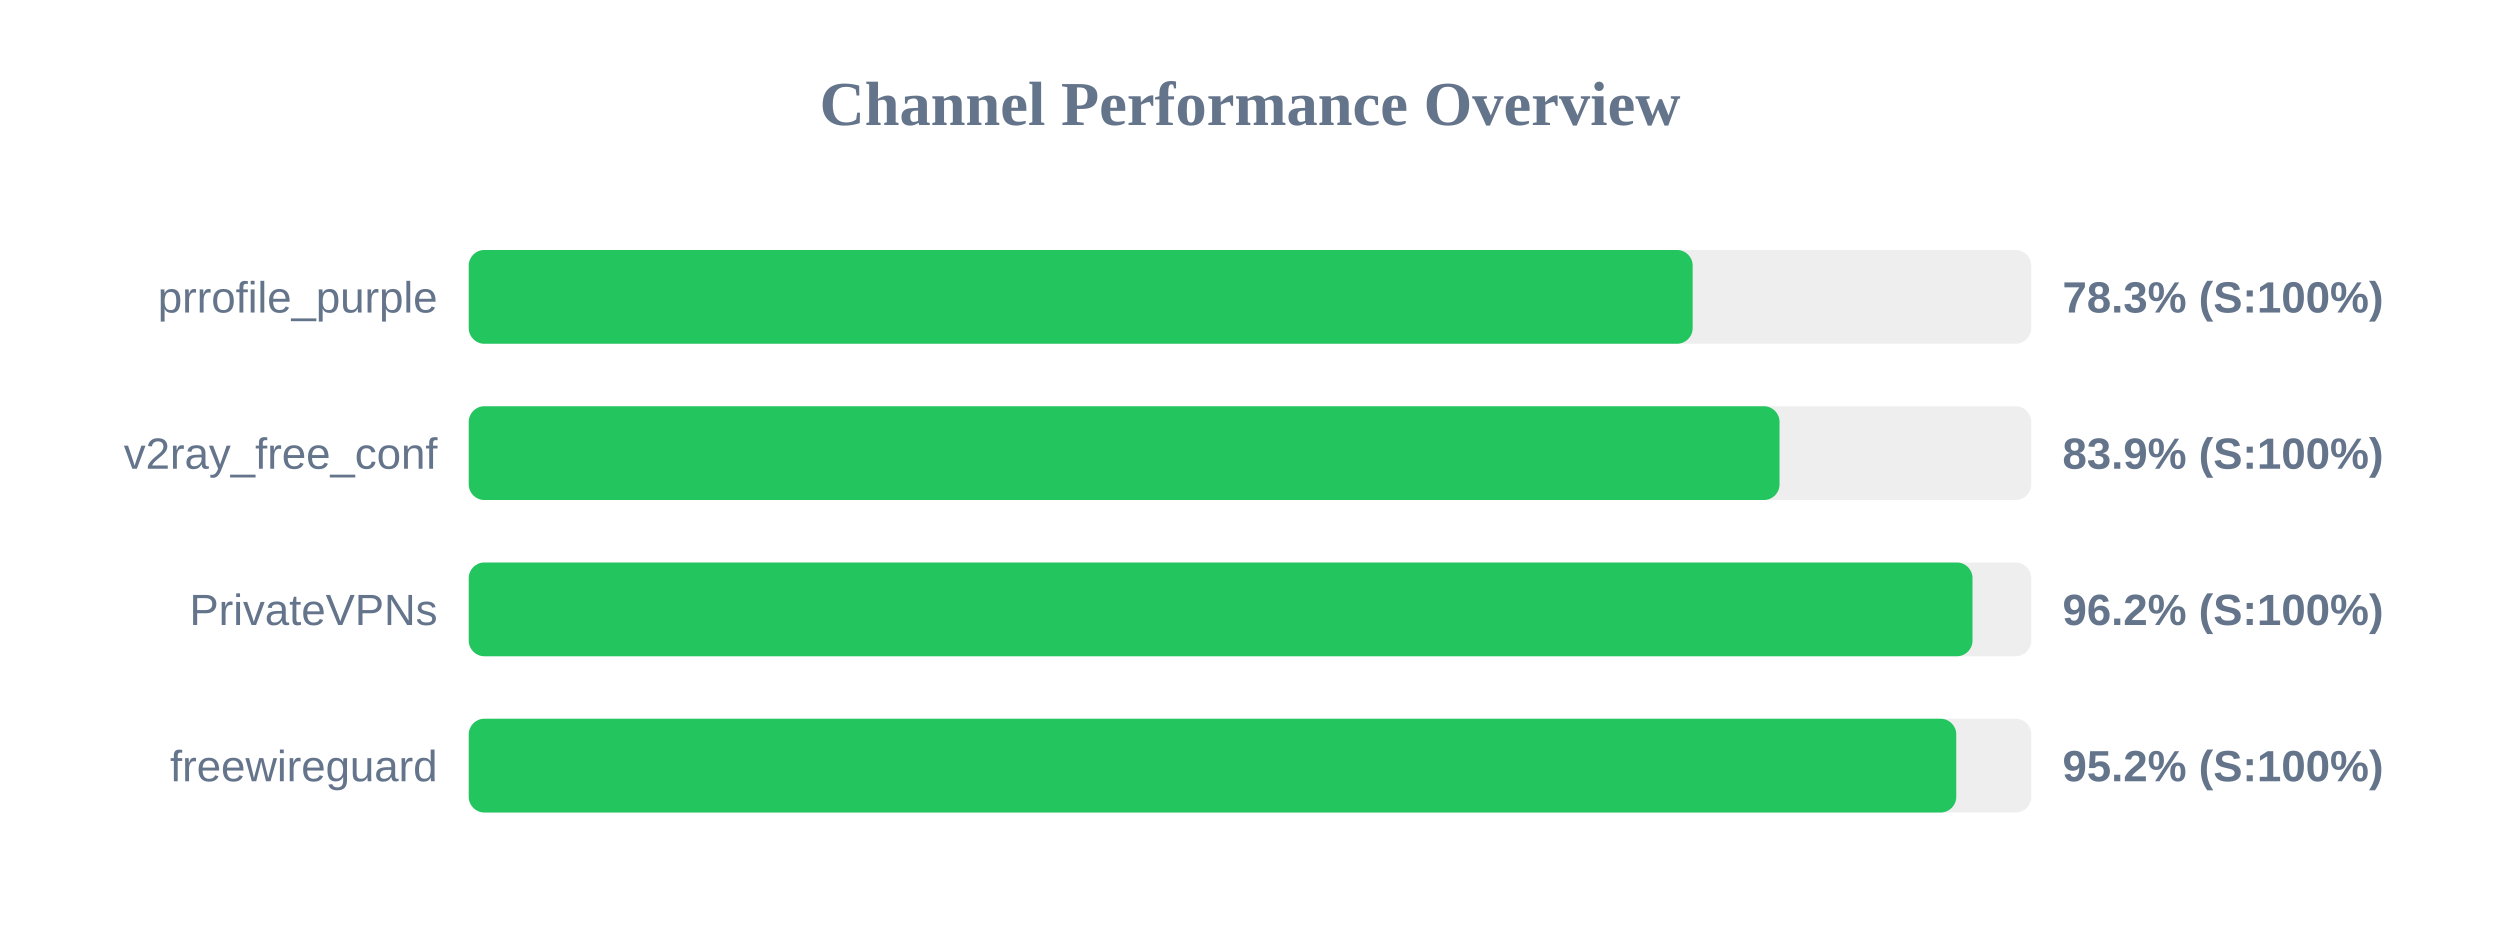
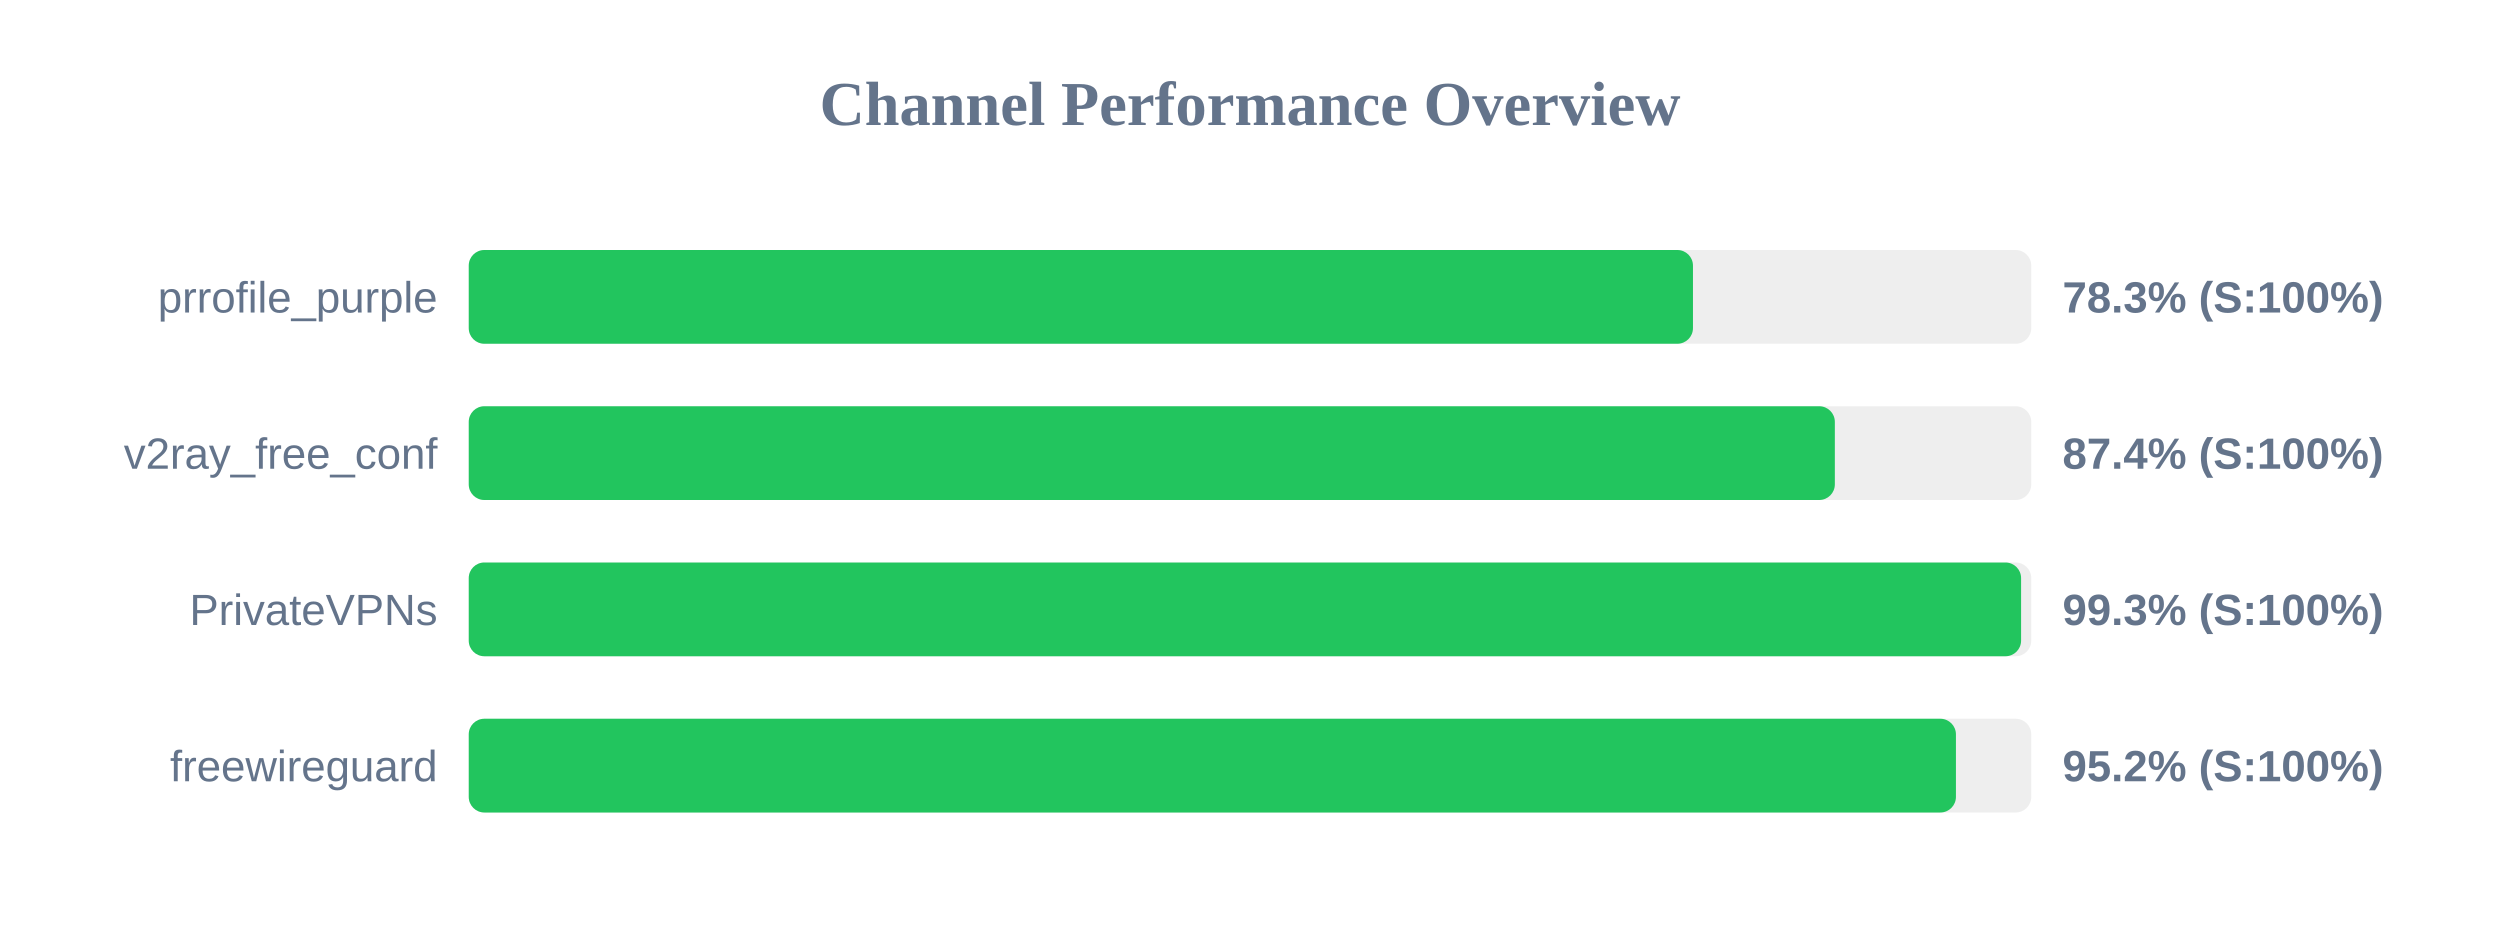
<svg xmlns="http://www.w3.org/2000/svg" width="800" height="300" version="1.1">
  <style>
        .row { font: 14px Arial; fill: #64748b; }
        .score { font: bold 14px Arial; fill: #64748b; }
    </style>
  <text x="400" y="40" text-anchor="middle" font-size="20px" font-weight="bold" fill="#64748b">Channel Performance Overview</text>
  <rect x="150" y="80" width="500" height="30" fill="#eee" rx="5" />
-   <rect x="150" y="80" width="391.65" height="30" fill="#22c55e" rx="5" />
+   <rect x="150" y="80" width="391.75" height="30" fill="#22c55e" rx="5" />
  <text x="140" y="100" text-anchor="end" class="row">prrofile_purple</text>
  <text x="660" y="100" text-anchor="start" class="score">78.3% (S:100%)</text>
  <rect x="150" y="130" width="500" height="30" fill="#eee" rx="5" />
-   <rect x="150" y="130" width="419.45" height="30" fill="#22c55e" rx="5" />
+   <rect x="150" y="130" width="437.15" height="30" fill="#22c55e" rx="5" />
  <text x="140" y="150" text-anchor="end" class="row">v2ray_free_conf</text>
-   <text x="660" y="150" text-anchor="start" class="score">83.9% (S:100%)</text>
+   <text x="660" y="150" text-anchor="start" class="score">87.4% (S:100%)</text>
  <rect x="150" y="180" width="500" height="30" fill="#eee" rx="5" />
-   <rect x="150" y="180" width="481.2" height="30" fill="#22c55e" rx="5" />
+   <rect x="150" y="180" width="496.75" height="30" fill="#22c55e" rx="5" />
  <text x="140" y="200" text-anchor="end" class="row">PrivateVPNs</text>
-   <text x="660" y="200" text-anchor="start" class="score">96.2% (S:100%)</text>
+   <text x="660" y="200" text-anchor="start" class="score">99.3% (S:100%)</text>
  <rect x="150" y="230" width="500" height="30" fill="#eee" rx="5" />
-   <rect x="150" y="230" width="476.0" height="30" fill="#22c55e" rx="5" />
+   <rect x="150" y="230" width="475.9" height="30" fill="#22c55e" rx="5" />
  <text x="140" y="250" text-anchor="end" class="row">freewireguard</text>
  <text x="660" y="250" text-anchor="start" class="score">95.2% (S:100%)</text>
</svg>
